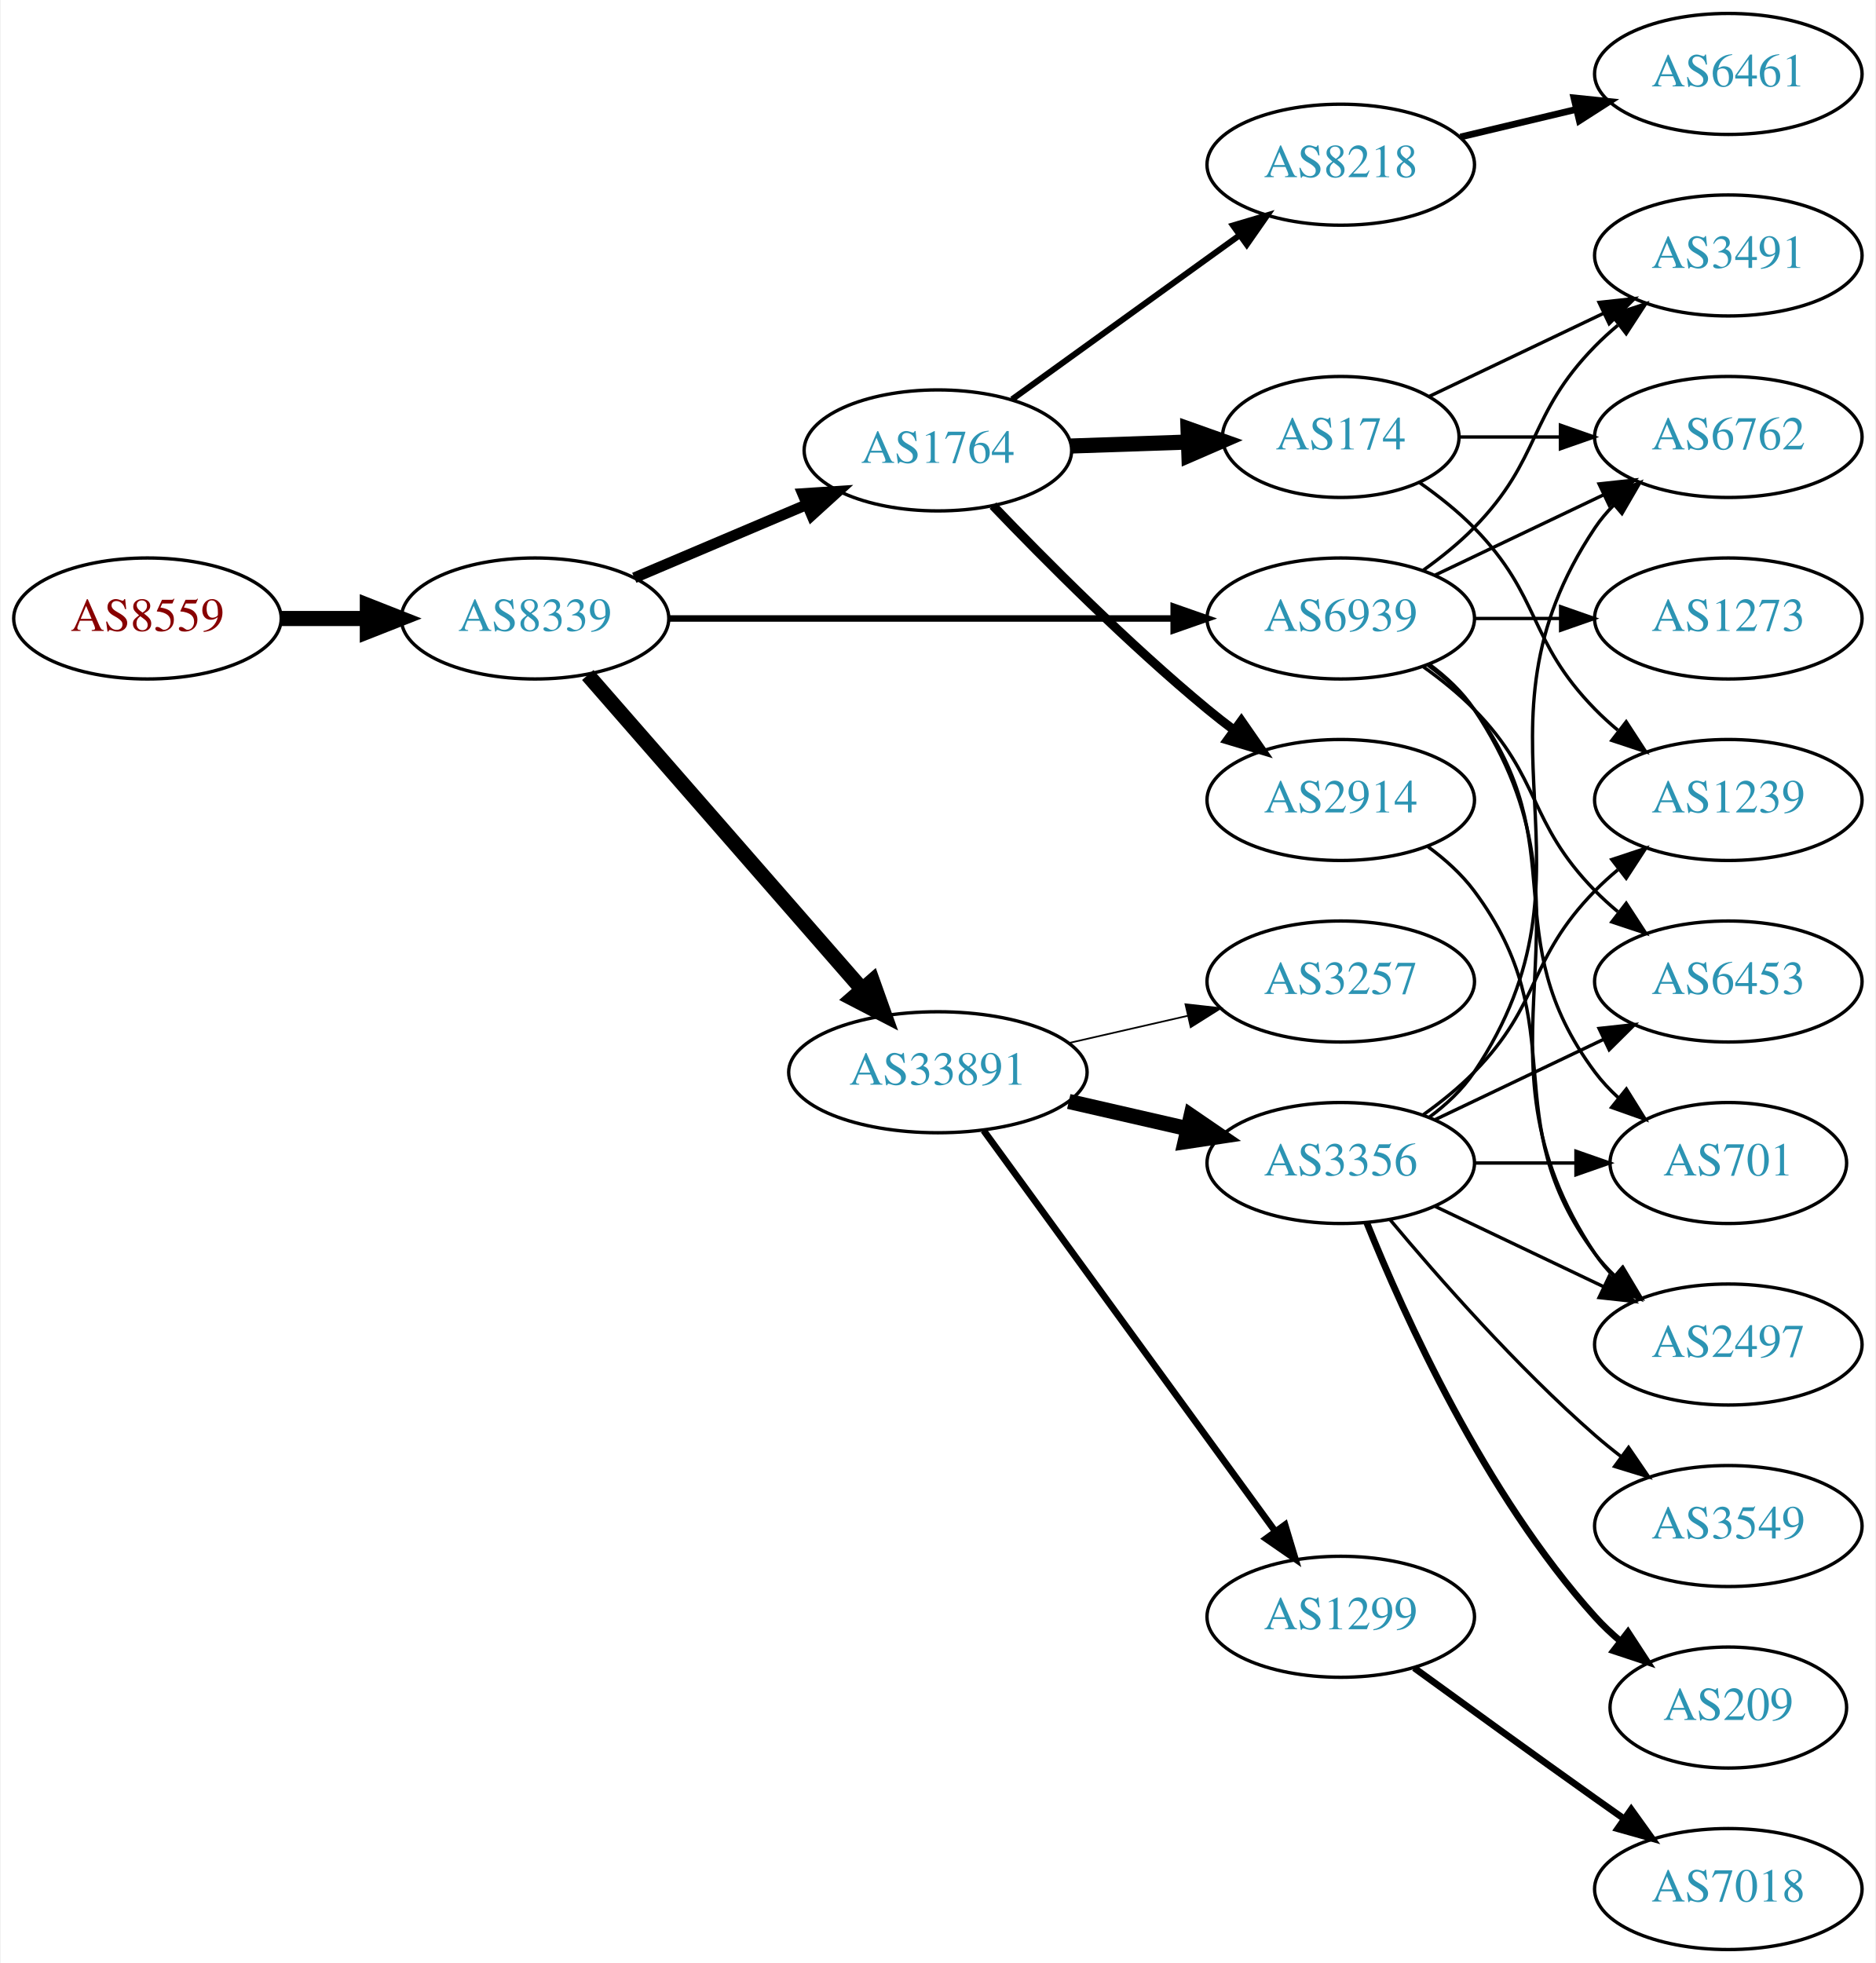
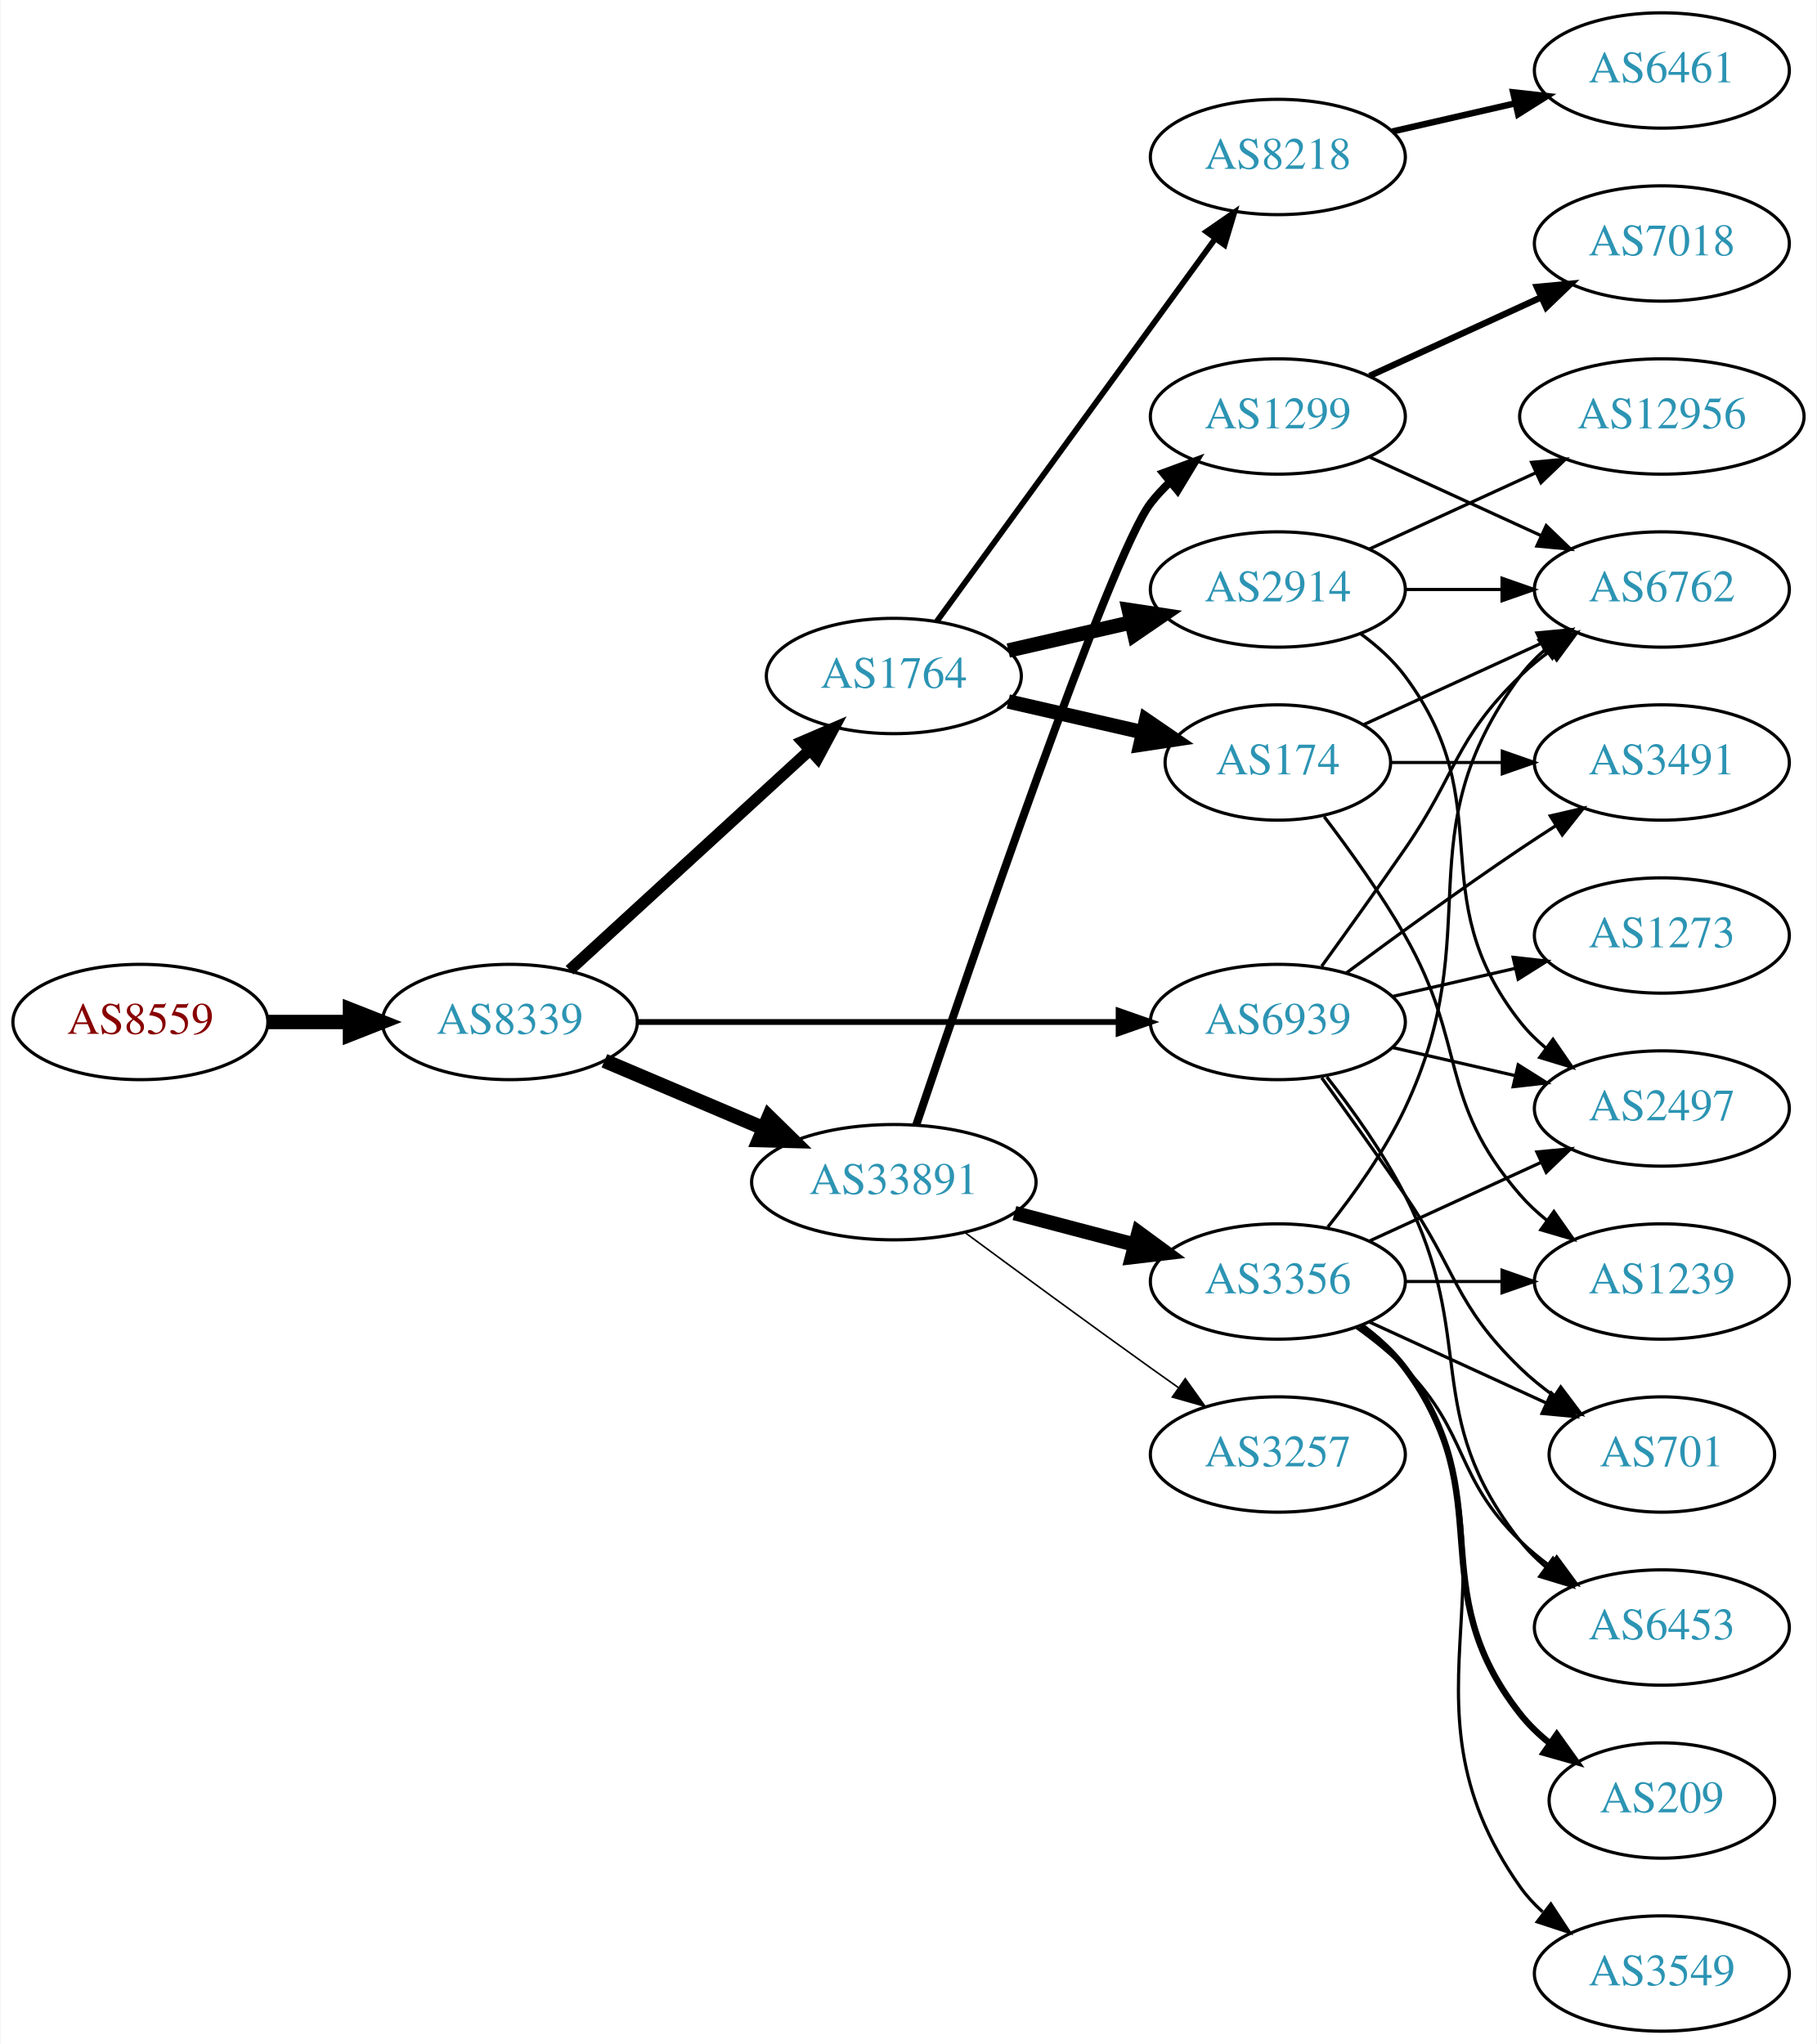
- <svg xmlns="http://www.w3.org/2000/svg" xmlns:xlink="http://www.w3.org/1999/xlink" width="558pt" height="584pt" viewBox="0.00 0.00 557.56 584.00">
-   <g id="graph0" class="graph" transform="scale(1 1) rotate(0) translate(4 580)">
-     <polygon fill="white" stroke="none" points="-4,4 -4,-580 553.564,-580 553.564,4 -4,4" />
+ <svg xmlns="http://www.w3.org/2000/svg" xmlns:xlink="http://www.w3.org/1999/xlink" width="567pt" height="638pt" viewBox="0.00 0.00 566.66 638.00">
+   <g id="graph0" class="graph" transform="scale(1 1) rotate(0) translate(4 634)">
+     <polygon fill="white" stroke="none" points="-4,4 -4,-634 562.663,-634 562.663,4 -4,4" />
    <g id="node1" class="node">
      <g id="a_node1">
        <a xlink:href="/asn/8559" xlink:title="AS8559 ~ WELLCOM [AT]">
-           <ellipse fill="#ffffff" stroke="black" cx="39.647" cy="-396" rx="39.794" ry="18" />
-           <text text-anchor="middle" x="39.647" y="-392.3" font-family="Times,serif" font-size="14.00" fill="#880000">AS8559</text>
+           <ellipse fill="#ffffff" stroke="black" cx="39.647" cy="-315" rx="39.794" ry="18" />
+           <text text-anchor="middle" x="39.647" y="-311.3" font-family="Times,serif" font-size="14.00" fill="#880000">AS8559</text>
        </a>
      </g>
    </g>
    <g id="node2" class="node">
      <g id="a_node2">
        <a xlink:href="/asn/8339" xlink:title="AS8339 ~ kabelplus GmbH [AT]">
-           <ellipse fill="#ffffff" stroke="black" cx="154.939" cy="-396" rx="39.794" ry="18" />
-           <text text-anchor="middle" x="154.939" y="-392.3" font-family="Times,serif" font-size="14.00" fill="#2c94b3">AS8339</text>
+           <ellipse fill="#ffffff" stroke="black" cx="154.939" cy="-315" rx="39.794" ry="18" />
+           <text text-anchor="middle" x="154.939" y="-311.3" font-family="Times,serif" font-size="14.00" fill="#2c94b3">AS8339</text>
        </a>
      </g>
    </g>
    <g id="edge1" class="edge">
-       <path fill="none" stroke="black" stroke-width="4.5" d="M79.319,-396C87.522,-396 96.286,-396 104.818,-396" />
-       <polygon fill="black" stroke="black" stroke-width="4.5" points="105.057,-399.938 115.057,-396 105.057,-392.063 105.057,-399.938" />
+       <path fill="none" stroke="black" stroke-width="4.5" d="M79.319,-315C87.522,-315 96.286,-315 104.818,-315" />
+       <polygon fill="black" stroke="black" stroke-width="4.5" points="105.057,-318.938 115.057,-315 105.057,-311.063 105.057,-318.938" />
    </g>
    <g id="node3" class="node">
      <g id="a_node3">
        <a xlink:href="/asn/1764" xlink:title="AS1764 ~ NEXTLAYER-AS [AT]">
-           <ellipse fill="#ffffff" stroke="black" cx="274.782" cy="-446" rx="39.794" ry="18" />
-           <text text-anchor="middle" x="274.782" y="-442.3" font-family="Times,serif" font-size="14.00" fill="#2c94b3">AS1764</text>
+           <ellipse fill="#ffffff" stroke="black" cx="274.782" cy="-423" rx="39.794" ry="18" />
+           <text text-anchor="middle" x="274.782" y="-419.3" font-family="Times,serif" font-size="14.00" fill="#2c94b3">AS1764</text>
        </a>
      </g>
    </g>
    <g id="edge2" class="edge">
-       <path fill="none" stroke="black" stroke-width="3.214" d="M184.466,-408.104C199.84,-414.627 219.016,-422.763 235.655,-429.823" />
-       <polygon fill="black" stroke="black" stroke-width="3.214" points="234.537,-433.151 245.11,-433.835 237.271,-426.707 234.537,-433.151" />
+       <path fill="none" stroke="black" stroke-width="3.6" d="M173.582,-331.169C193.454,-349.382 225.917,-379.133 248.486,-399.817" />
+       <polygon fill="black" stroke="black" stroke-width="3.6" points="246.282,-402.545 256.019,-406.721 251.012,-397.384 246.282,-402.545" />
    </g>
    <g id="node4" class="node">
      <g id="a_node4">
        <a xlink:href="/asn/33891" xlink:title="AS33891 ~ CORE-BACKBONE GMBH GLOBAL NETWORK [DE]">
-           <ellipse fill="#ffffff" stroke="black" cx="274.782" cy="-261" rx="44.393" ry="18" />
-           <text text-anchor="middle" x="274.782" y="-257.3" font-family="Times,serif" font-size="14.00" fill="#2c94b3">AS33891</text>
+           <ellipse fill="#ffffff" stroke="black" cx="274.782" cy="-265" rx="44.393" ry="18" />
+           <text text-anchor="middle" x="274.782" y="-261.3" font-family="Times,serif" font-size="14.00" fill="#2c94b3">AS33891</text>
        </a>
      </g>
    </g>
    <g id="edge3" class="edge">
-       <path fill="none" stroke="black" stroke-width="4.5" d="M170.626,-379.175C191.179,-355.63 228.654,-312.698 252.331,-285.574" />
-       <polygon fill="black" stroke="black" stroke-width="4.5" points="255.301,-288.16 258.91,-278.037 249.368,-282.981 255.301,-288.16" />
+       <path fill="none" stroke="black" stroke-width="4.5" d="M184.466,-302.896C199.385,-296.566 217.883,-288.718 234.169,-281.808" />
+       <polygon fill="black" stroke="black" stroke-width="4.5" points="235.791,-285.397 243.459,-277.866 232.715,-278.147 235.791,-285.397" />
    </g>
    <g id="node5" class="node">
      <g id="a_node5">
        <a xlink:href="/asn/6939" xlink:title="AS6939 ~ Hurricane Electric LLC [US]">
-           <ellipse fill="#ffffff" stroke="black" cx="394.625" cy="-396" rx="39.794" ry="18" />
-           <text text-anchor="middle" x="394.625" y="-392.3" font-family="Times,serif" font-size="14.00" fill="#2c94b3">AS6939</text>
+           <ellipse fill="#ffffff" stroke="black" cx="394.625" cy="-315" rx="39.794" ry="18" />
+           <text text-anchor="middle" x="394.625" y="-311.3" font-family="Times,serif" font-size="14.00" fill="#2c94b3">AS6939</text>
        </a>
      </g>
    </g>
    <g id="edge4" class="edge">
-       <path fill="none" stroke="black" stroke-width="1.929" d="M194.657,-396C235.575,-396 300.215,-396 344.649,-396" />
-       <polygon fill="black" stroke="black" stroke-width="1.929" points="344.924,-399.5 354.924,-396 344.924,-392.5 344.924,-399.5" />
+       <path fill="none" stroke="black" stroke-width="1.8" d="M194.657,-315C235.575,-315 300.215,-315 344.649,-315" />
+       <polygon fill="black" stroke="black" stroke-width="1.8" points="344.924,-318.5 354.924,-315 344.924,-311.5 344.924,-318.5" />
    </g>
    <g id="node6" class="node">
      <g id="a_node6">
-         <a xlink:href="/asn/8218" xlink:title="AS8218 ~ legacy Neotelecoms [FR]">
-           <ellipse fill="#ffffff" stroke="black" cx="394.625" cy="-531" rx="39.794" ry="18" />
-           <text text-anchor="middle" x="394.625" y="-527.3" font-family="Times,serif" font-size="14.00" fill="#2c94b3">AS8218</text>
+         <a xlink:href="/asn/2914" xlink:title="AS2914 ~ NTT America, Inc. [US]">
+           <ellipse fill="#ffffff" stroke="black" cx="394.625" cy="-450" rx="39.794" ry="18" />
+           <text text-anchor="middle" x="394.625" y="-446.3" font-family="Times,serif" font-size="14.00" fill="#2c94b3">AS2914</text>
        </a>
      </g>
    </g>
    <g id="edge5" class="edge">
-       <path fill="none" stroke="black" stroke-width="1.8" d="M296.85,-461.196C315.702,-474.794 343.52,-494.859 364.499,-509.991" />
-       <polygon fill="black" stroke="black" stroke-width="1.8" points="362.581,-512.924 372.739,-515.935 366.676,-507.247 362.581,-512.924" />
+       <path fill="none" stroke="black" stroke-width="4.5" d="M310.501,-430.955C322.501,-433.704 336.122,-436.825 348.815,-439.733" />
+       <polygon fill="black" stroke="black" stroke-width="4.5" points="348.119,-443.613 358.746,-442.009 349.878,-435.937 348.119,-443.613" />
    </g>
    <g id="node7" class="node">
      <g id="a_node7">
-         <a xlink:href="/asn/2914" xlink:title="AS2914 ~ NTT America, Inc. [US]">
-           <ellipse fill="#ffffff" stroke="black" cx="394.625" cy="-342" rx="39.794" ry="18" />
-           <text text-anchor="middle" x="394.625" y="-338.3" font-family="Times,serif" font-size="14.00" fill="#2c94b3">AS2914</text>
+         <a xlink:href="/asn/174" xlink:title="AS174 ~ Cogent Communications [US]">
+           <ellipse fill="#ffffff" stroke="black" cx="394.625" cy="-396" rx="35.194" ry="18" />
+           <text text-anchor="middle" x="394.625" y="-392.3" font-family="Times,serif" font-size="14.00" fill="#2c94b3">AS174</text>
        </a>
      </g>
    </g>
    <g id="edge6" class="edge">
-       <path fill="none" stroke="black" stroke-width="2.7" d="M291.152,-429.578C306.615,-413.422 331.473,-388.422 354.978,-369 357.502,-366.915 360.18,-364.822 362.904,-362.775" />
-       <polygon fill="black" stroke="black" stroke-width="2.7" points="365.064,-365.532 371.099,-356.824 360.951,-359.868 365.064,-365.532" />
+       <path fill="none" stroke="black" stroke-width="4.5" d="M310.501,-415.045C323.594,-412.045 338.616,-408.604 352.257,-405.478" />
+       <polygon fill="black" stroke="black" stroke-width="4.5" points="353.496,-409.234 362.364,-403.162 351.737,-401.558 353.496,-409.234" />
    </g>
    <g id="node8" class="node">
      <g id="a_node8">
-         <a xlink:href="/asn/174" xlink:title="AS174 ~ Cogent Communications [US]">
-           <ellipse fill="#ffffff" stroke="black" cx="394.625" cy="-450" rx="35.194" ry="18" />
-           <text text-anchor="middle" x="394.625" y="-446.3" font-family="Times,serif" font-size="14.00" fill="#2c94b3">AS174</text>
+         <a xlink:href="/asn/8218" xlink:title="AS8218 ~ legacy Neotelecoms [FR]">
+           <ellipse fill="#ffffff" stroke="black" cx="394.625" cy="-585" rx="39.794" ry="18" />
+           <text text-anchor="middle" x="394.625" y="-581.3" font-family="Times,serif" font-size="14.00" fill="#2c94b3">AS8218</text>
        </a>
      </g>
    </g>
    <g id="edge7" class="edge">
-       <path fill="none" stroke="black" stroke-width="4.5" d="M314.368,-447.31C325.469,-447.687 337.667,-448.101 349.096,-448.489" />
-       <polygon fill="black" stroke="black" stroke-width="4.5" points="349.194,-452.432 359.322,-448.836 349.461,-444.561 349.194,-452.432" />
-     </g>
-     <g id="node10" class="node">
-       <g id="a_node10">
+       <path fill="none" stroke="black" stroke-width="1.8" d="M288.17,-440.031C308.892,-468.517 350.696,-525.985 374.983,-559.374" />
+       <polygon fill="black" stroke="black" stroke-width="1.8" points="372.334,-561.682 381.047,-567.71 377.995,-557.564 372.334,-561.682" />
+     </g>
+     <g id="node12" class="node">
+       <g id="a_node12">
+         <a xlink:href="/asn/3257" xlink:title="AS3257 ~ GTT [DE]">
+           <ellipse fill="#ffffff" stroke="black" cx="394.625" cy="-180" rx="39.794" ry="18" />
+           <text text-anchor="middle" x="394.625" y="-176.3" font-family="Times,serif" font-size="14.00" fill="#2c94b3">AS3257</text>
+         </a>
+       </g>
+     </g>
+     <g id="edge11" class="edge">
+       <path fill="none" stroke="black" stroke-width="0.5" d="M296.866,-249.362C312.769,-237.615 335.157,-221.179 354.978,-207 357.793,-204.987 360.732,-202.902 363.677,-200.824" />
+       <polygon fill="black" stroke="black" stroke-width="0.5" points="365.725,-203.663 371.898,-195.052 361.703,-197.934 365.725,-203.663" />
+     </g>
+     <g id="node13" class="node">
+       <g id="a_node13">
+         <a xlink:href="/asn/1299" xlink:title="AS1299 ~ Telia Carrier [EU]">
+           <ellipse fill="#ffffff" stroke="black" cx="394.625" cy="-504" rx="39.794" ry="18" />
+           <text text-anchor="middle" x="394.625" y="-500.3" font-family="Times,serif" font-size="14.00" fill="#2c94b3">AS1299</text>
+         </a>
+       </g>
+     </g>
+     <g id="edge12" class="edge">
+       <path fill="none" stroke="black" stroke-width="2.5" d="M281.771,-282.861C298.003,-330.991 342.464,-460.85 354.978,-477 356.764,-479.305 358.801,-481.491 360.986,-483.547" />
+       <polygon fill="black" stroke="black" stroke-width="2.5" points="358.885,-486.351 368.825,-490.019 363.341,-480.953 358.885,-486.351" />
+     </g>
+     <g id="node14" class="node">
+       <g id="a_node14">
        <a xlink:href="/asn/3356" xlink:title="AS3356 ~ Level 3 Parent, LLC [US]">
          <ellipse fill="#ffffff" stroke="black" cx="394.625" cy="-234" rx="39.794" ry="18" />
          <text text-anchor="middle" x="394.625" y="-230.3" font-family="Times,serif" font-size="14.00" fill="#2c94b3">AS3356</text>
        </a>
      </g>
    </g>
-     <g id="edge9" class="edge">
-       <path fill="none" stroke="black" stroke-width="4.5" d="M313.717,-252.308C324.957,-249.733 337.37,-246.889 348.993,-244.226" />
-       <polygon fill="black" stroke="black" stroke-width="4.5" points="350.087,-248.015 358.955,-241.943 348.328,-240.339 350.087,-248.015" />
+     <g id="edge13" class="edge">
+       <path fill="none" stroke="black" stroke-width="4.5" d="M312.422,-255.361C324.364,-252.22 337.738,-248.702 350.132,-245.441" />
+       <polygon fill="black" stroke="black" stroke-width="4.5" points="351.147,-249.246 359.816,-242.894 349.143,-241.63 351.147,-249.246" />
+     </g>
+     <g id="node9" class="node">
+       <g id="a_node9">
+         <a xlink:href="/asn/2497" xlink:title="AS2497 ~ Internet Initiative Japan Inc. [JP]">
+           <ellipse fill="#ffffff" stroke="black" cx="514.467" cy="-288" rx="39.794" ry="18" />
+           <text text-anchor="middle" x="514.467" y="-284.3" font-family="Times,serif" font-size="14.00" fill="#2c94b3">AS2497</text>
+         </a>
+       </g>
+     </g>
+     <g id="edge32" class="edge">
+       <path fill="none" stroke="black" d="M430.344,-307.045C442.344,-304.296 455.965,-301.175 468.657,-298.267" />
+       <polygon fill="black" stroke="black" points="469.623,-301.636 478.589,-295.991 468.06,-294.813 469.623,-301.636" />
    </g>
    <g id="node11" class="node">
      <g id="a_node11">
-         <a xlink:href="/asn/1299" xlink:title="AS1299 ~ Telia Carrier [EU]">
-           <ellipse fill="#ffffff" stroke="black" cx="394.625" cy="-99" rx="39.794" ry="18" />
-           <text text-anchor="middle" x="394.625" y="-95.3" font-family="Times,serif" font-size="14.00" fill="#2c94b3">AS1299</text>
-         </a>
-       </g>
-     </g>
-     <g id="edge10" class="edge">
-       <path fill="none" stroke="black" stroke-width="2" d="M288.393,-243.663C309.214,-215.04 350.876,-157.767 375.065,-124.514" />
-       <polygon fill="black" stroke="black" stroke-width="2" points="378.052,-126.358 381.104,-116.212 372.391,-122.24 378.052,-126.358" />
-     </g>
-     <g id="node12" class="node">
-       <g id="a_node12">
-         <a xlink:href="/asn/3257" xlink:title="AS3257 ~ GTT [DE]">
-           <ellipse fill="#ffffff" stroke="black" cx="394.625" cy="-288" rx="39.794" ry="18" />
-           <text text-anchor="middle" x="394.625" y="-284.3" font-family="Times,serif" font-size="14.00" fill="#2c94b3">AS3257</text>
-         </a>
-       </g>
-     </g>
-     <g id="edge11" class="edge">
-       <path fill="none" stroke="black" stroke-width="0.5" d="M313.717,-269.692C324.957,-272.267 337.37,-275.111 348.993,-277.774" />
-       <polygon fill="black" stroke="black" stroke-width="0.5" points="348.426,-281.235 358.955,-280.057 349.989,-274.412 348.426,-281.235" />
-     </g>
-     <g id="node13" class="node">
-       <g id="a_node13">
        <a xlink:href="/asn/6762" xlink:title="AS6762 ~ TELECOM ITALIA SPARKLE S.p.A. [IT]">
-           <ellipse fill="#ffffff" stroke="black" cx="509.918" cy="-450" rx="39.794" ry="18" />
-           <text text-anchor="middle" x="509.918" y="-446.3" font-family="Times,serif" font-size="14.00" fill="#2c94b3">AS6762</text>
+           <ellipse fill="#ffffff" stroke="black" cx="514.467" cy="-450" rx="39.794" ry="18" />
+           <text text-anchor="middle" x="514.467" y="-446.3" font-family="Times,serif" font-size="14.00" fill="#2c94b3">AS6762</text>
        </a>
      </g>
    </g>
    <g id="edge28" class="edge">
-       <path fill="none" stroke="black" d="M422.761,-408.934C437.755,-416.081 456.576,-425.052 472.799,-432.785" />
-       <polygon fill="black" stroke="black" points="471.469,-436.028 482.002,-437.171 474.481,-429.709 471.469,-436.028" />
-     </g>
-     <g id="node15" class="node">
-       <g id="a_node15">
-         <a xlink:href="/asn/2497" xlink:title="AS2497 ~ Internet Initiative Japan Inc. [JP]">
-           <ellipse fill="#ffffff" stroke="black" cx="509.918" cy="-180" rx="39.794" ry="18" />
-           <text text-anchor="middle" x="509.918" y="-176.3" font-family="Times,serif" font-size="14.00" fill="#2c94b3">AS2497</text>
-         </a>
-       </g>
-     </g>
-     <g id="edge25" class="edge">
-       <path fill="none" stroke="black" d="M420.944,-382.393C425.999,-378.649 430.811,-374.169 434.271,-369 475.296,-307.706 429.247,-268.294 470.271,-207 471.893,-204.577 473.812,-202.305 475.914,-200.19" />
-       <polygon fill="black" stroke="black" points="478.281,-202.771 483.599,-193.607 473.727,-197.454 478.281,-202.771" />
-     </g>
-     <g id="node17" class="node">
-       <g id="a_node17">
-         <a xlink:href="/asn/701" xlink:title="AS701 ~ UUNET [US]">
-           <ellipse fill="#ffffff" stroke="black" cx="509.918" cy="-234" rx="35.194" ry="18" />
-           <text text-anchor="middle" x="509.918" y="-230.3" font-family="Times,serif" font-size="14.00" fill="#2c94b3">AS701</text>
-         </a>
-       </g>
-     </g>
-     <g id="edge29" class="edge">
-       <path fill="none" stroke="black" d="M420.555,-382.118C425.631,-378.389 430.549,-373.984 434.271,-369 464.542,-328.458 440,-301.542 470.271,-261 472.279,-258.311 474.635,-255.791 477.176,-253.454" />
-       <polygon fill="black" stroke="black" points="479.59,-256.004 485.191,-247.011 475.205,-250.548 479.59,-256.004" />
+       <path fill="none" stroke="black" d="M408.304,-332.406C415.919,-342.937 425.752,-356.67 434.271,-369 450.667,-392.731 449.578,-402.906 470.271,-423 473.116,-425.763 476.29,-428.386 479.59,-430.834" />
+       <polygon fill="black" stroke="black" points="477.707,-433.786 487.938,-436.538 481.656,-428.006 477.707,-433.786" />
    </g>
    <g id="node18" class="node">
      <g id="a_node18">
        <a xlink:href="/asn/6453" xlink:title="AS6453 ~ TATA COMMUNICATIONS (AMERICA) INC [US]">
-           <ellipse fill="#ffffff" stroke="black" cx="509.918" cy="-288" rx="39.794" ry="18" />
-           <text text-anchor="middle" x="509.918" y="-284.3" font-family="Times,serif" font-size="14.00" fill="#2c94b3">AS6453</text>
+           <ellipse fill="#ffffff" stroke="black" cx="514.467" cy="-126" rx="39.794" ry="18" />
+           <text text-anchor="middle" x="514.467" y="-122.3" font-family="Times,serif" font-size="14.00" fill="#2c94b3">AS6453</text>
+         </a>
+       </g>
+     </g>
+     <g id="edge31" class="edge">
+       <path fill="none" stroke="black" d="M409.921,-297.86C417.907,-287.647 427.569,-274.147 434.271,-261 457.251,-215.923 438.972,-192.754 470.271,-153 472.596,-150.047 475.34,-147.33 478.299,-144.853" />
+       <polygon fill="black" stroke="black" points="480.492,-147.585 486.496,-138.855 476.358,-141.936 480.492,-147.585" />
+     </g>
+     <g id="node19" class="node">
+       <g id="a_node19">
+         <a xlink:href="/asn/701" xlink:title="AS701 ~ UUNET [US]">
+           <ellipse fill="#ffffff" stroke="black" cx="514.467" cy="-180" rx="35.194" ry="18" />
+           <text text-anchor="middle" x="514.467" y="-176.3" font-family="Times,serif" font-size="14.00" fill="#2c94b3">AS701</text>
+         </a>
+       </g>
+     </g>
+     <g id="edge29" class="edge">
+       <path fill="none" stroke="black" d="M408.304,-297.594C415.919,-287.063 425.752,-273.33 434.271,-261 450.667,-237.269 449.578,-227.094 470.271,-207 473.499,-203.866 477.15,-200.911 480.928,-198.188" />
+       <polygon fill="black" stroke="black" points="482.907,-201.075 489.288,-192.617 479.025,-195.25 482.907,-201.075" />
+     </g>
+     <g id="node20" class="node">
+       <g id="a_node20">
+         <a xlink:href="/asn/3491" xlink:title="AS3491 ~ PCCW Global, Inc. [US]">
+           <ellipse fill="#ffffff" stroke="black" cx="514.467" cy="-396" rx="39.794" ry="18" />
+           <text text-anchor="middle" x="514.467" y="-392.3" font-family="Times,serif" font-size="14.00" fill="#2c94b3">AS3491</text>
        </a>
      </g>
    </g>
    <g id="edge27" class="edge">
-       <path fill="none" stroke="black" d="M419.219,-381.611C424.475,-377.852 429.806,-373.563 434.271,-369 454.443,-348.383 450.099,-335.617 470.271,-315 472.364,-312.861 474.647,-310.782 477.024,-308.79" />
-       <polygon fill="black" stroke="black" points="479.542,-311.268 485.323,-302.389 475.267,-305.725 479.542,-311.268" />
+       <path fill="none" stroke="black" d="M415.955,-330.277C430.817,-341.304 451.562,-356.407 470.271,-369 473.82,-371.389 477.57,-373.839 481.319,-376.242" />
+       <polygon fill="black" stroke="black" points="479.645,-379.325 489.967,-381.712 483.387,-373.409 479.645,-379.325" />
+     </g>
+     <g id="node23" class="node">
+       <g id="a_node23">
+         <a xlink:href="/asn/1273" xlink:title="AS1273 ~ Vodafone Group PLC [EU]">
+           <ellipse fill="#ffffff" stroke="black" cx="514.467" cy="-342" rx="39.794" ry="18" />
+           <text text-anchor="middle" x="514.467" y="-338.3" font-family="Times,serif" font-size="14.00" fill="#2c94b3">AS1273</text>
+         </a>
+       </g>
+     </g>
+     <g id="edge30" class="edge">
+       <path fill="none" stroke="black" d="M430.344,-322.955C442.344,-325.704 455.965,-328.825 468.657,-331.733" />
+       <polygon fill="black" stroke="black" points="468.06,-335.187 478.589,-334.009 469.623,-328.364 468.06,-335.187" />
+     </g>
+     <g id="edge8" class="edge">
+       <path fill="none" stroke="black" d="M420.555,-436.118C425.631,-432.389 430.549,-427.984 434.271,-423 464.542,-382.458 438.972,-354.754 470.271,-315 472.596,-312.047 475.34,-309.33 478.299,-306.853" />
+       <polygon fill="black" stroke="black" points="480.492,-309.585 486.496,-300.855 476.358,-303.936 480.492,-309.585" />
+     </g>
+     <g id="node10" class="node">
+       <g id="a_node10">
+         <a xlink:href="/asn/12956" xlink:title="AS12956 ~ TELXIUS [ES]">
+           <ellipse fill="#ffffff" stroke="black" cx="514.467" cy="-504" rx="44.393" ry="18" />
+           <text text-anchor="middle" x="514.467" y="-500.3" font-family="Times,serif" font-size="14.00" fill="#2c94b3">AS12956</text>
+         </a>
+       </g>
+     </g>
+     <g id="edge9" class="edge">
+       <path fill="none" stroke="black" d="M423.253,-462.661C438.751,-469.762 458.318,-478.728 475.264,-486.494" />
+       <polygon fill="black" stroke="black" points="473.818,-489.681 484.367,-490.665 476.734,-483.317 473.818,-489.681" />
+     </g>
+     <g id="edge10" class="edge">
+       <path fill="none" stroke="black" d="M434.537,-450C444.091,-450 454.44,-450 464.403,-450" />
+       <polygon fill="black" stroke="black" points="464.595,-453.5 474.595,-450 464.595,-446.5 464.595,-453.5" />
+     </g>
+     <g id="edge23" class="edge">
+       <path fill="none" stroke="black" d="M421.486,-407.851C437.606,-415.238 458.609,-424.862 476.474,-433.048" />
+       <polygon fill="black" stroke="black" points="475.476,-436.441 486.025,-437.425 478.392,-430.077 475.476,-436.441" />
+     </g>
+     <g id="node16" class="node">
+       <g id="a_node16">
+         <a xlink:href="/asn/1239" xlink:title="AS1239 ~ Sprint [US]">
+           <ellipse fill="#ffffff" stroke="black" cx="514.467" cy="-234" rx="39.794" ry="18" />
+           <text text-anchor="middle" x="514.467" y="-230.3" font-family="Times,serif" font-size="14.00" fill="#2c94b3">AS1239</text>
+         </a>
+       </g>
+     </g>
+     <g id="edge21" class="edge">
+       <path fill="none" stroke="black" d="M409.086,-379.087C416.979,-368.73 426.828,-355.008 434.271,-342 453.835,-307.806 444.437,-290.742 470.271,-261 472.736,-258.162 475.573,-255.523 478.59,-253.094" />
+       <polygon fill="black" stroke="black" points="480.777,-255.833 486.868,-247.164 476.701,-250.142 480.777,-255.833" />
+     </g>
+     <g id="edge22" class="edge">
+       <path fill="none" stroke="black" d="M430.026,-396C440.85,-396 453.018,-396 464.645,-396" />
+       <polygon fill="black" stroke="black" points="464.676,-399.5 474.676,-396 464.676,-392.5 464.676,-399.5" />
+     </g>
+     <g id="node22" class="node">
+       <g id="a_node22">
+         <a xlink:href="/asn/6461" xlink:title="AS6461 ~ Zayo Bandwidth [US]">
+           <ellipse fill="#ffffff" stroke="black" cx="514.467" cy="-612" rx="39.794" ry="18" />
+           <text text-anchor="middle" x="514.467" y="-608.3" font-family="Times,serif" font-size="14.00" fill="#2c94b3">AS6461</text>
+         </a>
+       </g>
+     </g>
+     <g id="edge26" class="edge">
+       <path fill="none" stroke="black" stroke-width="2" d="M430.344,-592.955C442.344,-595.704 455.965,-598.825 468.657,-601.733" />
+       <polygon fill="black" stroke="black" stroke-width="2" points="468.06,-605.187 478.589,-604.009 469.623,-598.364 468.06,-605.187" />
+     </g>
+     <g id="edge25" class="edge">
+       <path fill="none" stroke="black" d="M423.253,-491.339C439.21,-484.027 459.481,-474.739 476.764,-466.819" />
+       <polygon fill="black" stroke="black" points="478.378,-469.929 486.011,-462.581 475.462,-463.565 478.378,-469.929" />
    </g>
    <g id="node21" class="node">
      <g id="a_node21">
-         <a xlink:href="/asn/3491" xlink:title="AS3491 ~ PCCW Global, Inc. [US]">
-           <ellipse fill="#ffffff" stroke="black" cx="509.918" cy="-504" rx="39.794" ry="18" />
-           <text text-anchor="middle" x="509.918" y="-500.3" font-family="Times,serif" font-size="14.00" fill="#2c94b3">AS3491</text>
-         </a>
-       </g>
-     </g>
-     <g id="edge26" class="edge">
-       <path fill="none" stroke="black" d="M419.219,-410.389C424.475,-414.148 429.806,-418.437 434.271,-423 454.443,-443.617 450.099,-456.383 470.271,-477 472.364,-479.139 474.647,-481.218 477.024,-483.21" />
-       <polygon fill="black" stroke="black" points="475.267,-486.275 485.323,-489.611 479.542,-480.732 475.267,-486.275" />
-     </g>
-     <g id="node22" class="node">
-       <g id="a_node22">
-         <a xlink:href="/asn/1273" xlink:title="AS1273 ~ Vodafone Group PLC [EU]">
-           <ellipse fill="#ffffff" stroke="black" cx="509.918" cy="-396" rx="39.794" ry="18" />
-           <text text-anchor="middle" x="509.918" y="-392.3" font-family="Times,serif" font-size="14.00" fill="#2c94b3">AS1273</text>
+         <a xlink:href="/asn/7018" xlink:title="AS7018 ~ AT&amp;T Services, Inc. [US]">
+           <ellipse fill="#ffffff" stroke="black" cx="514.467" cy="-558" rx="39.794" ry="18" />
+           <text text-anchor="middle" x="514.467" y="-554.3" font-family="Times,serif" font-size="14.00" fill="#2c94b3">AS7018</text>
        </a>
      </g>
    </g>
    <g id="edge24" class="edge">
-       <path fill="none" stroke="black" d="M434.297,-396C442.5,-396 451.264,-396 459.796,-396" />
-       <polygon fill="black" stroke="black" points="460.035,-399.5 470.035,-396 460.035,-392.5 460.035,-399.5" />
-     </g>
-     <g id="node9" class="node">
-       <g id="a_node9">
-         <a xlink:href="/asn/6461" xlink:title="AS6461 ~ Zayo Bandwidth [US]">
-           <ellipse fill="#ffffff" stroke="black" cx="509.918" cy="-558" rx="39.794" ry="18" />
-           <text text-anchor="middle" x="509.918" y="-554.3" font-family="Times,serif" font-size="14.00" fill="#2c94b3">AS6461</text>
-         </a>
-       </g>
-     </g>
-     <g id="edge8" class="edge">
-       <path fill="none" stroke="black" stroke-width="2" d="M430.232,-539.248C441.103,-541.838 453.257,-544.735 464.7,-547.462" />
-       <polygon fill="black" stroke="black" stroke-width="2" points="463.983,-550.889 474.522,-549.803 465.606,-544.08 463.983,-550.889" />
-     </g>
-     <g id="edge23" class="edge">
-       <path fill="none" stroke="black" d="M420.555,-328.118C425.631,-324.389 430.549,-319.984 434.271,-315 464.542,-274.458 440,-247.542 470.271,-207 472.016,-204.664 474.023,-202.455 476.186,-200.383" />
-       <polygon fill="black" stroke="black" points="478.546,-202.973 483.987,-193.882 474.064,-197.595 478.546,-202.973" />
+       <path fill="none" stroke="black" stroke-width="2" d="M423.253,-516.661C439.21,-523.973 459.481,-533.261 476.764,-541.181" />
+       <polygon fill="black" stroke="black" stroke-width="2" points="475.462,-544.435 486.011,-545.419 478.378,-538.071 475.462,-544.435" />
+     </g>
+     <g id="edge18" class="edge">
+       <path fill="none" stroke="black" d="M423.253,-246.661C439.21,-253.973 459.481,-263.261 476.764,-271.181" />
+       <polygon fill="black" stroke="black" points="475.462,-274.435 486.011,-275.419 478.378,-268.071 475.462,-274.435" />
+     </g>
+     <g id="edge16" class="edge">
+       <path fill="none" stroke="black" d="M410.225,-250.991C418.312,-261.155 427.974,-274.655 434.271,-288 460.77,-344.159 433.368,-373.059 470.271,-423 472.505,-426.023 475.187,-428.786 478.108,-431.293" />
+       <polygon fill="black" stroke="black" points="476.134,-434.186 486.252,-437.331 480.303,-428.563 476.134,-434.186" />
+     </g>
+     <g id="node15" class="node">
+       <g id="a_node15">
+         <a xlink:href="/asn/209" xlink:title="AS209 ~ CenturyLink Communications, LLC [US]">
+           <ellipse fill="#ffffff" stroke="black" cx="514.467" cy="-72" rx="35.194" ry="18" />
+           <text text-anchor="middle" x="514.467" y="-68.3" font-family="Times,serif" font-size="14.00" fill="#2c94b3">AS209</text>
+         </a>
+       </g>
+     </g>
+     <g id="edge14" class="edge">
+       <path fill="none" stroke="black" stroke-width="2" d="M420.555,-220.118C425.631,-216.389 430.549,-211.984 434.271,-207 464.542,-166.458 438.972,-138.754 470.271,-99 472.918,-95.639 476.106,-92.584 479.538,-89.839" />
+       <polygon fill="black" stroke="black" stroke-width="2" points="481.676,-92.614 487.844,-84 477.651,-86.887 481.676,-92.614" />
+     </g>
+     <g id="edge15" class="edge">
+       <path fill="none" stroke="black" d="M434.537,-234C444.091,-234 454.44,-234 464.403,-234" />
+       <polygon fill="black" stroke="black" points="464.595,-237.5 474.595,-234 464.595,-230.5 464.595,-237.5" />
+     </g>
+     <g id="node17" class="node">
+       <g id="a_node17">
+         <a xlink:href="/asn/3549" xlink:title="AS3549 ~ Level 3 Parent, LLC [US]">
+           <ellipse fill="#ffffff" stroke="black" cx="514.467" cy="-18" rx="39.794" ry="18" />
+           <text text-anchor="middle" x="514.467" y="-14.3" font-family="Times,serif" font-size="14.00" fill="#2c94b3">AS3549</text>
+         </a>
+       </g>
+     </g>
+     <g id="edge17" class="edge">
+       <path fill="none" stroke="black" d="M420.944,-220.393C425.999,-216.649 430.811,-212.169 434.271,-207 475.296,-145.706 427.692,-105.225 470.271,-45 472.262,-42.184 474.649,-39.599 477.265,-37.24" />
+       <polygon fill="black" stroke="black" points="479.818,-39.694 485.633,-30.838 475.564,-34.135 479.818,-39.694" />
+     </g>
+     <g id="edge19" class="edge">
+       <path fill="none" stroke="black" d="M419.219,-219.611C424.475,-215.852 429.806,-211.563 434.271,-207 454.443,-186.383 449.578,-173.094 470.271,-153 473.116,-150.237 476.29,-147.614 479.59,-145.166" />
+       <polygon fill="black" stroke="black" points="481.656,-147.994 487.938,-139.462 477.707,-142.214 481.656,-147.994" />
    </g>
    <g id="edge20" class="edge">
-       <path fill="none" stroke="black" d="M429.924,-450C439.301,-450 449.651,-450 459.686,-450" />
-       <polygon fill="black" stroke="black" points="459.974,-453.5 469.974,-450 459.974,-446.5 459.974,-453.5" />
-     </g>
-     <g id="node14" class="node">
-       <g id="a_node14">
-         <a xlink:href="/asn/1239" xlink:title="AS1239 ~ Sprint [US]">
-           <ellipse fill="#ffffff" stroke="black" cx="509.918" cy="-342" rx="39.794" ry="18" />
-           <text text-anchor="middle" x="509.918" y="-338.3" font-family="Times,serif" font-size="14.00" fill="#2c94b3">AS1239</text>
-         </a>
-       </g>
-     </g>
-     <g id="edge21" class="edge">
-       <path fill="none" stroke="black" d="M418.007,-436.468C423.649,-432.51 429.463,-427.914 434.271,-423 454.443,-402.383 450.099,-389.617 470.271,-369 472.364,-366.861 474.647,-364.782 477.024,-362.79" />
-       <polygon fill="black" stroke="black" points="479.542,-365.268 485.323,-356.389 475.267,-359.725 479.542,-365.268" />
-     </g>
-     <g id="edge22" class="edge">
-       <path fill="none" stroke="black" d="M421.05,-462.119C436.352,-469.413 456.076,-478.814 472.958,-486.86" />
-       <polygon fill="black" stroke="black" points="471.465,-490.026 481.998,-491.169 474.477,-483.707 471.465,-490.026" />
-     </g>
-     <g id="edge12" class="edge">
-       <path fill="none" stroke="black" d="M420.944,-247.607C425.999,-251.351 430.811,-255.831 434.271,-261 475.296,-322.294 429.247,-361.706 470.271,-423 471.893,-425.423 473.812,-427.695 475.914,-429.81" />
-       <polygon fill="black" stroke="black" points="473.727,-432.546 483.599,-436.393 478.281,-427.229 473.727,-432.546" />
-     </g>
-     <g id="edge13" class="edge">
-       <path fill="none" stroke="black" d="M419.219,-248.389C424.475,-252.148 429.806,-256.437 434.271,-261 454.443,-281.617 450.099,-294.383 470.271,-315 472.364,-317.139 474.647,-319.218 477.024,-321.21" />
-       <polygon fill="black" stroke="black" points="475.267,-324.275 485.323,-327.611 479.542,-318.732 475.267,-324.275" />
-     </g>
-     <g id="edge14" class="edge">
-       <path fill="none" stroke="black" d="M422.761,-221.066C437.755,-213.919 456.576,-204.948 472.799,-197.215" />
-       <polygon fill="black" stroke="black" points="474.481,-200.291 482.002,-192.829 471.469,-193.972 474.481,-200.291" />
-     </g>
-     <g id="node16" class="node">
-       <g id="a_node16">
-         <a xlink:href="/asn/3549" xlink:title="AS3549 ~ Level 3 Parent, LLC [US]">
-           <ellipse fill="#ffffff" stroke="black" cx="509.918" cy="-126" rx="39.794" ry="18" />
-           <text text-anchor="middle" x="509.918" y="-122.3" font-family="Times,serif" font-size="14.00" fill="#2c94b3">AS3549</text>
-         </a>
-       </g>
-     </g>
-     <g id="edge15" class="edge">
-       <path fill="none" stroke="black" d="M409.255,-217.183C423.537,-200.071 447.084,-173.255 470.271,-153 472.737,-150.846 475.375,-148.706 478.073,-146.628" />
-       <polygon fill="black" stroke="black" points="480.246,-149.375 486.227,-140.63 476.098,-143.736 480.246,-149.375" />
-     </g>
-     <g id="edge16" class="edge">
-       <path fill="none" stroke="black" d="M434.297,-234C444.002,-234 454.493,-234 464.456,-234" />
-       <polygon fill="black" stroke="black" points="464.592,-237.5 474.592,-234 464.592,-230.5 464.592,-237.5" />
-     </g>
-     <g id="edge17" class="edge">
-       <path fill="none" stroke="black" d="M422.761,-246.934C437.755,-254.081 456.576,-263.052 472.799,-270.785" />
-       <polygon fill="black" stroke="black" points="471.469,-274.028 482.002,-275.171 474.481,-267.709 471.469,-274.028" />
-     </g>
-     <g id="node19" class="node">
-       <g id="a_node19">
-         <a xlink:href="/asn/209" xlink:title="AS209 ~ CenturyLink Communications, LLC [US]">
-           <ellipse fill="#ffffff" stroke="black" cx="509.918" cy="-72" rx="35.194" ry="18" />
-           <text text-anchor="middle" x="509.918" y="-68.3" font-family="Times,serif" font-size="14.00" fill="#2c94b3">AS209</text>
-         </a>
-       </g>
-     </g>
-     <g id="edge18" class="edge">
-       <path fill="none" stroke="black" stroke-width="2" d="M402.372,-216.213C413.423,-188.757 437.476,-135.422 470.271,-99 472.587,-96.428 475.192,-93.969 477.927,-91.657" />
-       <polygon fill="black" stroke="black" stroke-width="2" points="480.065,-94.428 485.85,-85.552 475.793,-88.883 480.065,-94.428" />
-     </g>
-     <g id="node20" class="node">
-       <g id="a_node20">
-         <a xlink:href="/asn/7018" xlink:title="AS7018 ~ AT&amp;T Services, Inc. [US]">
-           <ellipse fill="#ffffff" stroke="black" cx="509.918" cy="-18" rx="39.794" ry="18" />
-           <text text-anchor="middle" x="509.918" y="-14.3" font-family="Times,serif" font-size="14.00" fill="#2c94b3">AS7018</text>
-         </a>
-       </g>
-     </g>
-     <g id="edge19" class="edge">
-       <path fill="none" stroke="black" stroke-width="2" d="M416.473,-83.778C431.407,-72.909 452.02,-57.975 470.271,-45 473.091,-42.995 476.034,-40.915 478.983,-38.841" />
-       <polygon fill="black" stroke="black" stroke-width="2" points="481.029,-41.681 487.207,-33.074 477.01,-35.95 481.029,-41.681" />
+       <path fill="none" stroke="black" d="M423.253,-221.339C439.67,-213.817 460.651,-204.202 478.248,-196.139" />
+       <polygon fill="black" stroke="black" points="479.993,-199.189 487.625,-191.842 477.076,-192.826 479.993,-199.189" />
    </g>
  </g>
</svg>
